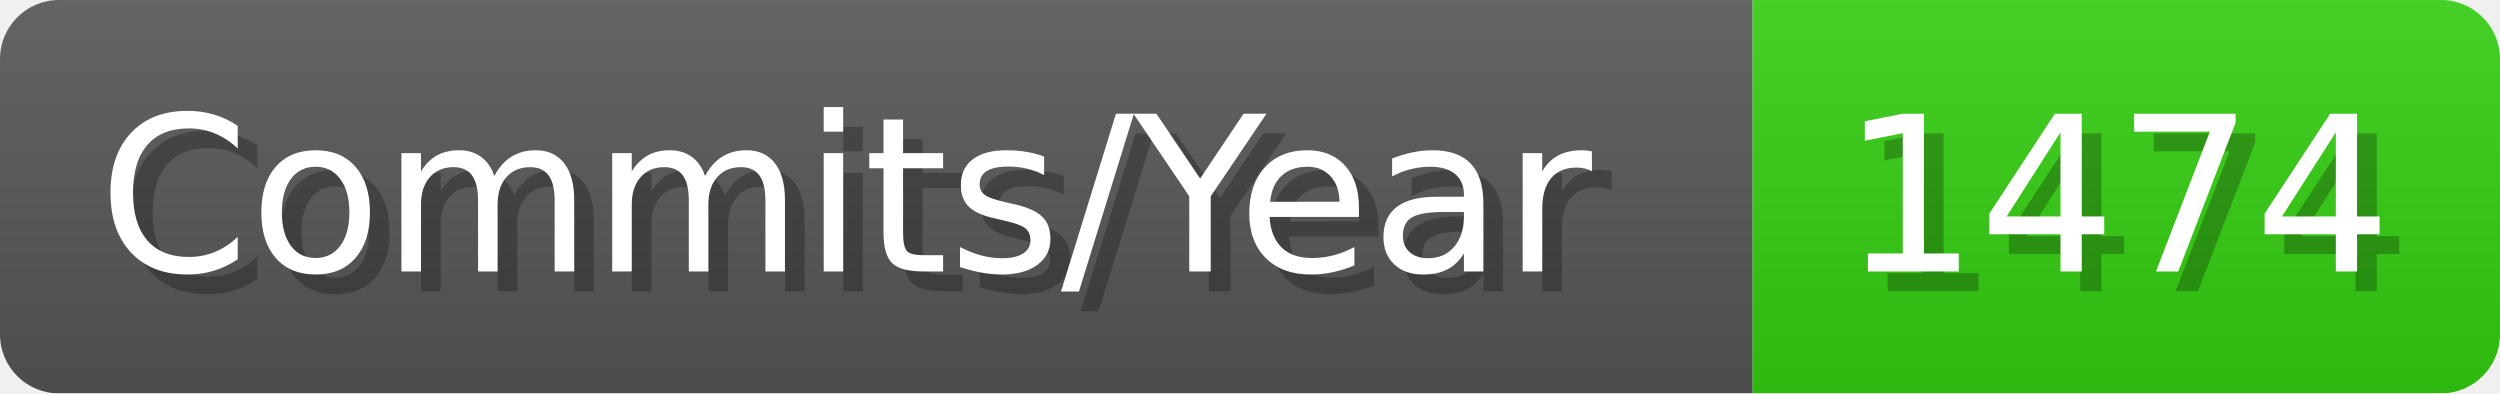
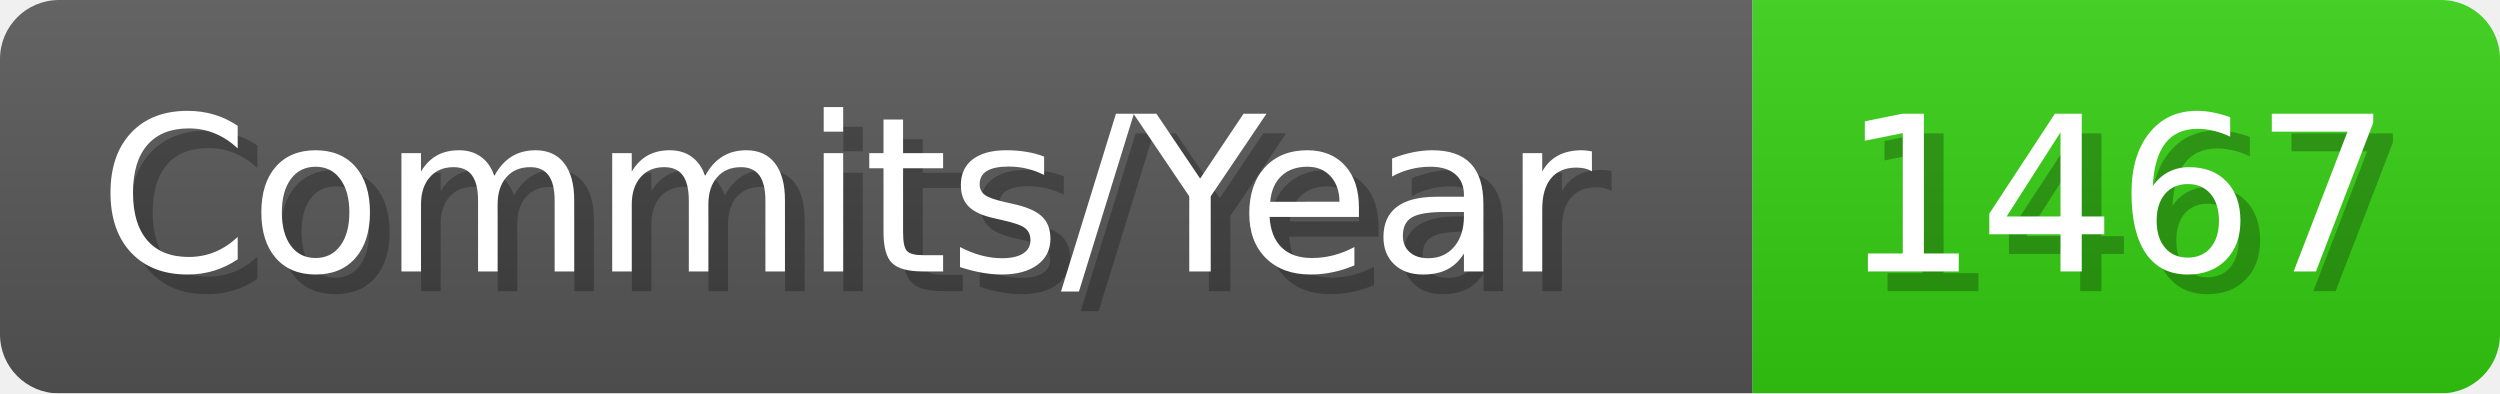
- <svg xmlns="http://www.w3.org/2000/svg" width="127.1" height="20" viewBox="0 0 1271 200" role="img" aria-label="Commits/Year: 1474">
+ <svg xmlns="http://www.w3.org/2000/svg" width="127.1" height="20" viewBox="0 0 1271 200" role="img" aria-label="Commits/Year: 1467">
  <linearGradient id="aUPdi" x2="0" y2="100%">
    <stop offset="0" stop-opacity=".1" stop-color="#EEE" />
    <stop offset="1" stop-opacity=".1" />
  </linearGradient>
  <mask id="WfAiQ">
    <rect width="1271" height="200" rx="30" fill="#FFF" />
  </mask>
  <g mask="url(#WfAiQ)">
    <rect width="891" height="200" fill="#555" />
    <rect width="380" height="200" fill="#3C1" x="891" />
    <rect width="1271" height="200" fill="url(#aUPdi)" />
  </g>
  <g aria-hidden="true" fill="#fff" text-anchor="start" font-family="Verdana,DejaVu Sans,sans-serif" font-size="110">
    <text x="60" y="148" textLength="791" fill="#000" opacity="0.25">Commits/Year</text>
    <text x="50" y="138" textLength="791">Commits/Year</text>
-     <text x="946" y="148" textLength="280" fill="#000" opacity="0.25">1474</text>
-     <text x="936" y="138" textLength="280">1474</text>
+     <text x="946" y="148" textLength="280" fill="#000" opacity="0.25">1467</text>
+     <text x="936" y="138" textLength="280">1467</text>
  </g>
</svg>
